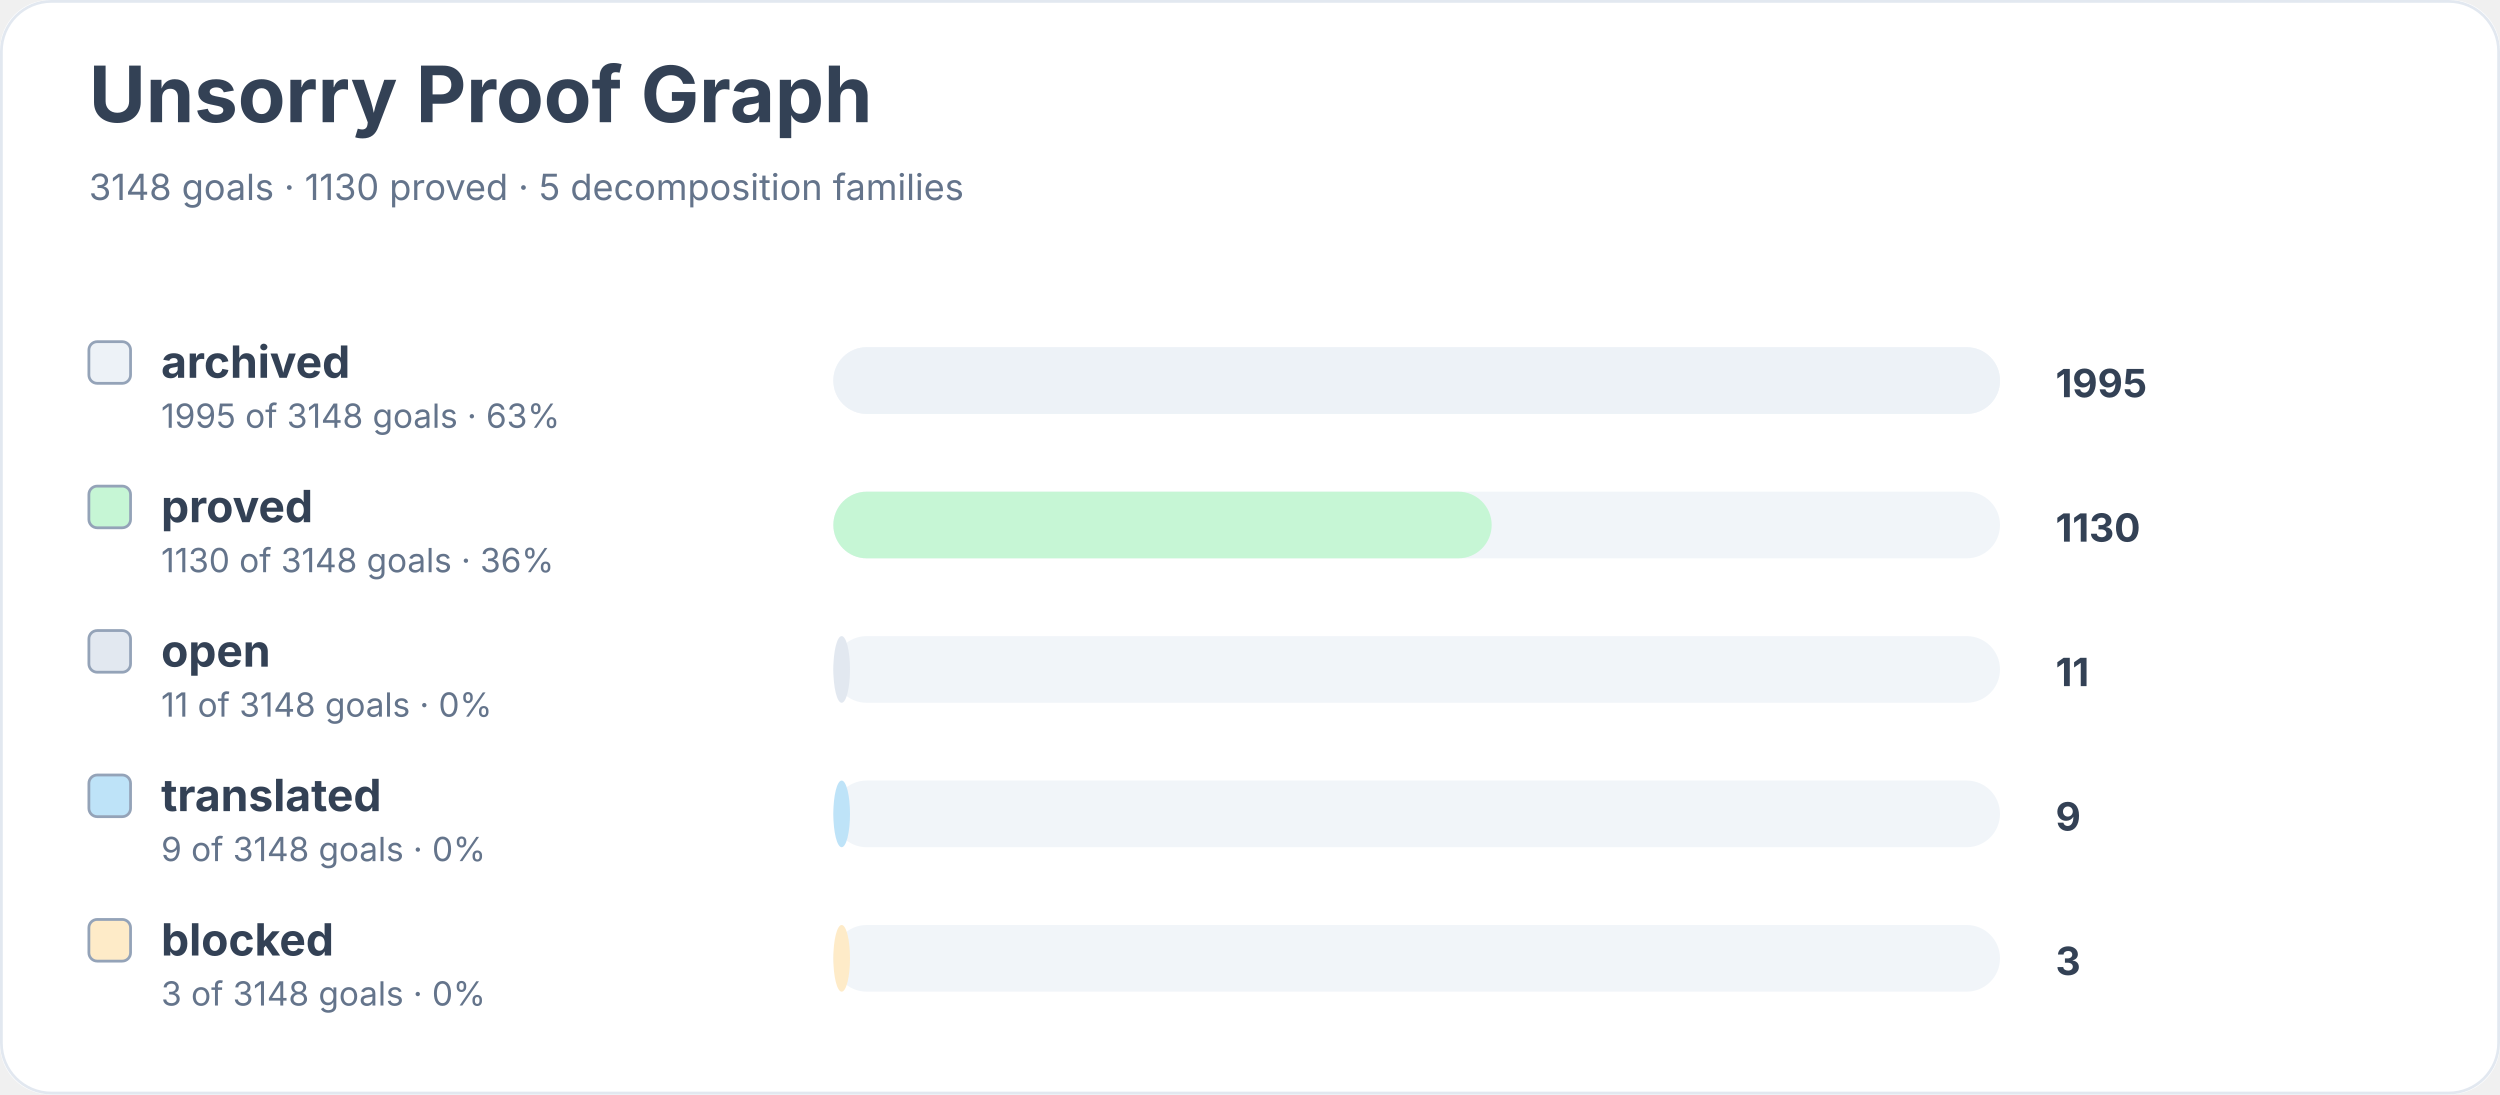
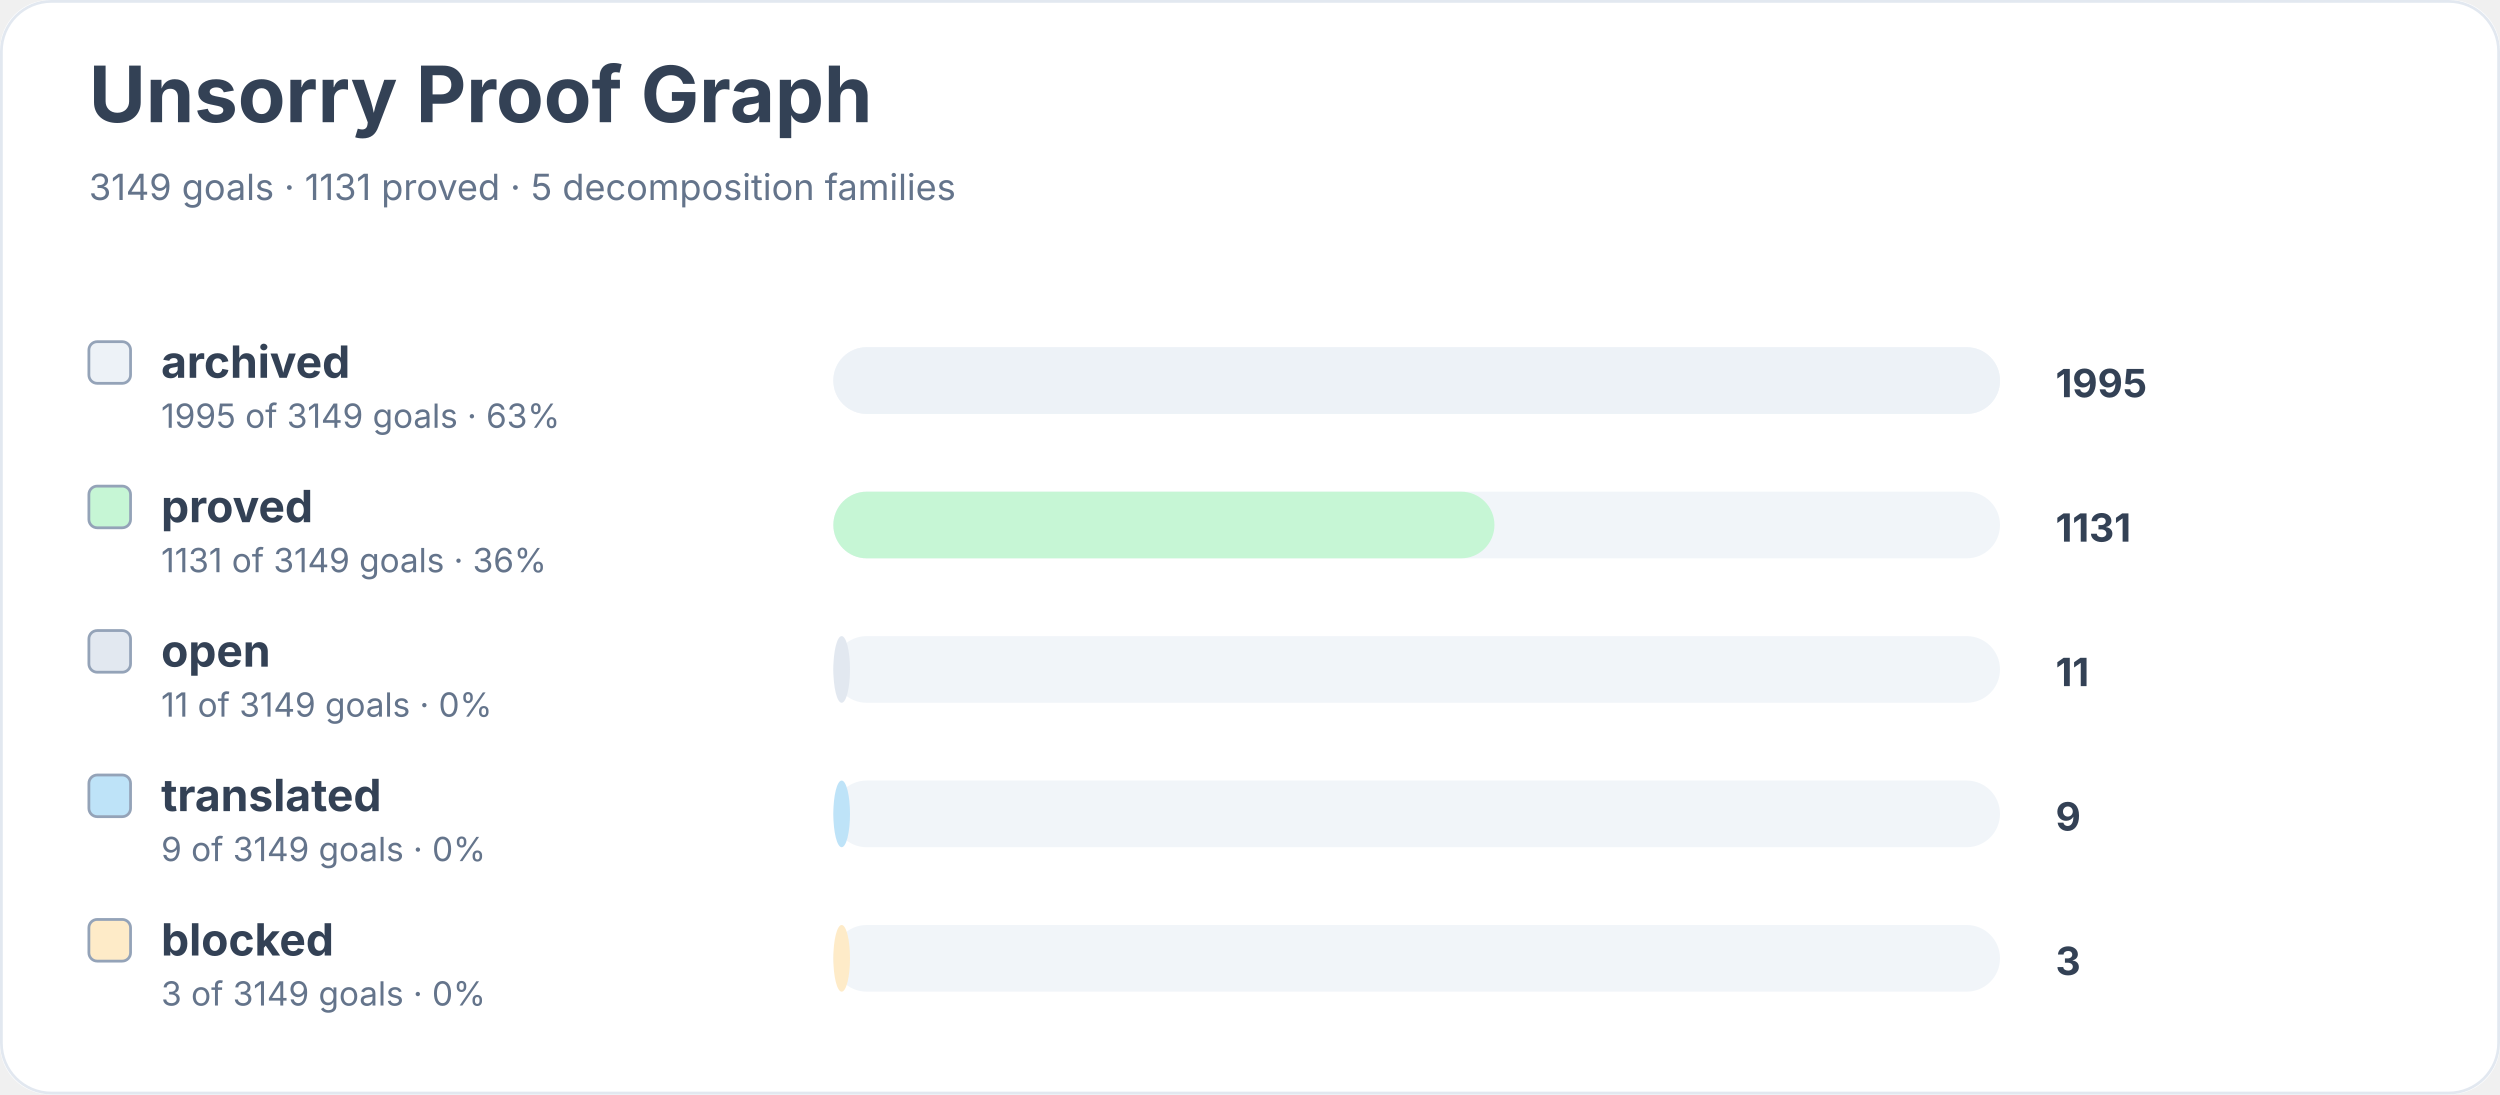
<svg xmlns="http://www.w3.org/2000/svg" width="900" height="394" viewBox="0 0 900 394" role="img" aria-labelledby="title desc">
  <rect width="900" height="100%" rx="18" fill="#ffffff" />
  <rect x="0.5" y="0.5" width="899" height="393" rx="18" fill="none" stroke="#e2e8f0" />
  <text x="32" y="44" font-family="Inter, system-ui, sans-serif" font-size="28" font-weight="700" fill="#334155">Unsorry Proof Graph</text>
-   <text x="32" y="72" font-family="Inter, system-ui, sans-serif" font-size="13" fill="#64748b">3148 goals · 1130 proved · 5 decomposition families</text>
+   <text x="32" y="72" font-family="Inter, system-ui, sans-serif" font-size="13" fill="#64748b">3149 goals · 1131 proved · 5 decomposition families</text>
  <rect x="32" y="123" width="15" height="15" rx="3" fill="#edf2f7" stroke="#94a3b8" />
  <text x="58" y="136" font-family="Inter, system-ui, sans-serif" font-size="16" font-weight="650" fill="#334155">archived</text>
-   <text x="58" y="154" font-family="Inter, system-ui, sans-serif" font-size="12" fill="#64748b">1995 of 3148 goals · 63%</text>
+   <text x="58" y="154" font-family="Inter, system-ui, sans-serif" font-size="12" fill="#64748b">1995 of 3149 goals · 63%</text>
  <rect x="300" y="125" width="420" height="24" rx="12" fill="#f1f5f9" />
  <rect x="300" y="125" width="420" height="24" rx="12" fill="#edf2f7" />
  <text x="740" y="143" font-family="Inter, system-ui, sans-serif" font-size="14" font-weight="700" fill="#334155">1995</text>
  <rect x="32" y="175" width="15" height="15" rx="3" fill="#c6f6d5" stroke="#94a3b8" />
  <text x="58" y="188" font-family="Inter, system-ui, sans-serif" font-size="16" font-weight="650" fill="#334155">proved</text>
-   <text x="58" y="206" font-family="Inter, system-ui, sans-serif" font-size="12" fill="#64748b">1130 of 3148 goals · 36%</text>
+   <text x="58" y="206" font-family="Inter, system-ui, sans-serif" font-size="12" fill="#64748b">1131 of 3149 goals · 36%</text>
  <rect x="300" y="177" width="420" height="24" rx="12" fill="#f1f5f9" />
-   <rect x="300" y="177" width="237" height="24" rx="12" fill="#c6f6d5" />
-   <text x="740" y="195" font-family="Inter, system-ui, sans-serif" font-size="14" font-weight="700" fill="#334155">1130</text>
+   <rect x="300" y="177" width="238" height="24" rx="12" fill="#c6f6d5" />
+   <text x="740" y="195" font-family="Inter, system-ui, sans-serif" font-size="14" font-weight="700" fill="#334155">1131</text>
  <rect x="32" y="227" width="15" height="15" rx="3" fill="#e2e8f0" stroke="#94a3b8" />
  <text x="58" y="240" font-family="Inter, system-ui, sans-serif" font-size="16" font-weight="650" fill="#334155">open</text>
-   <text x="58" y="258" font-family="Inter, system-ui, sans-serif" font-size="12" fill="#64748b">11 of 3148 goals · 0%</text>
+   <text x="58" y="258" font-family="Inter, system-ui, sans-serif" font-size="12" fill="#64748b">11 of 3149 goals · 0%</text>
  <rect x="300" y="229" width="420" height="24" rx="12" fill="#f1f5f9" />
  <rect x="300" y="229" width="6" height="24" rx="12" fill="#e2e8f0" />
  <text x="740" y="247" font-family="Inter, system-ui, sans-serif" font-size="14" font-weight="700" fill="#334155">11</text>
  <rect x="32" y="279" width="15" height="15" rx="3" fill="#bee3f8" stroke="#94a3b8" />
  <text x="58" y="292" font-family="Inter, system-ui, sans-serif" font-size="16" font-weight="650" fill="#334155">translated</text>
-   <text x="58" y="310" font-family="Inter, system-ui, sans-serif" font-size="12" fill="#64748b">9 of 3148 goals · 0%</text>
+   <text x="58" y="310" font-family="Inter, system-ui, sans-serif" font-size="12" fill="#64748b">9 of 3149 goals · 0%</text>
  <rect x="300" y="281" width="420" height="24" rx="12" fill="#f1f5f9" />
  <rect x="300" y="281" width="6" height="24" rx="12" fill="#bee3f8" />
  <text x="740" y="299" font-family="Inter, system-ui, sans-serif" font-size="14" font-weight="700" fill="#334155">9</text>
  <rect x="32" y="331" width="15" height="15" rx="3" fill="#feebc8" stroke="#94a3b8" />
  <text x="58" y="344" font-family="Inter, system-ui, sans-serif" font-size="16" font-weight="650" fill="#334155">blocked</text>
-   <text x="58" y="362" font-family="Inter, system-ui, sans-serif" font-size="12" fill="#64748b">3 of 3148 goals · 0%</text>
+   <text x="58" y="362" font-family="Inter, system-ui, sans-serif" font-size="12" fill="#64748b">3 of 3149 goals · 0%</text>
  <rect x="300" y="333" width="420" height="24" rx="12" fill="#f1f5f9" />
  <rect x="300" y="333" width="6" height="24" rx="12" fill="#feebc8" />
  <text x="740" y="351" font-family="Inter, system-ui, sans-serif" font-size="14" font-weight="700" fill="#334155">3</text>
</svg>
